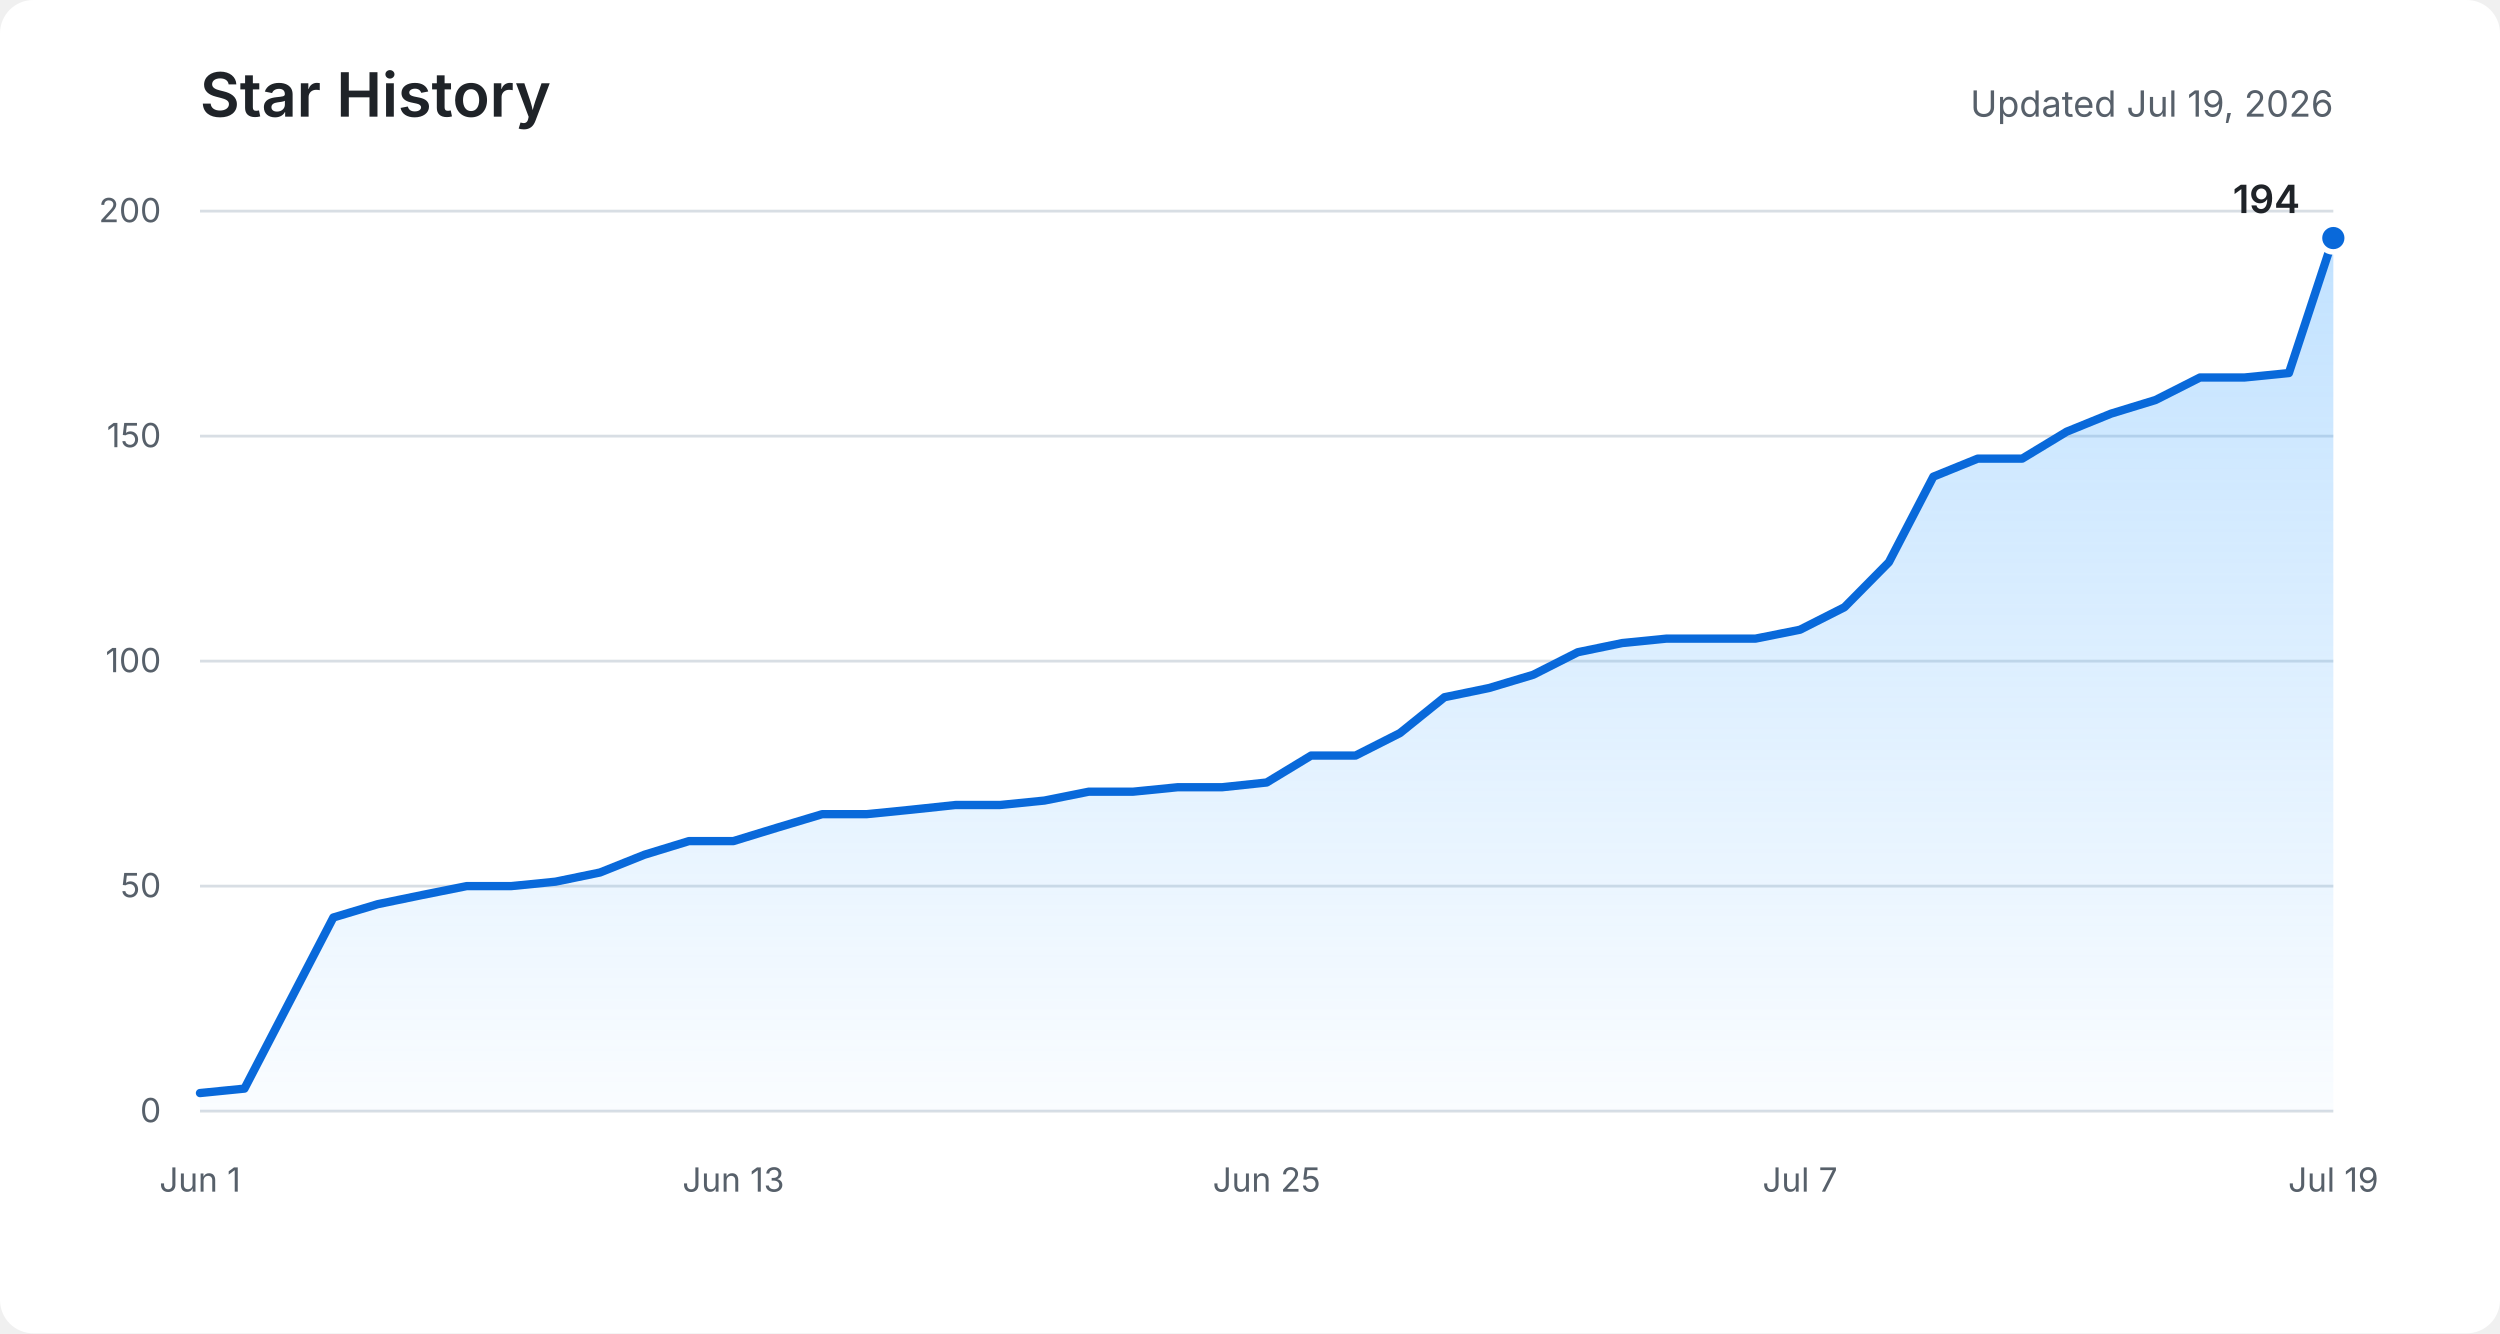
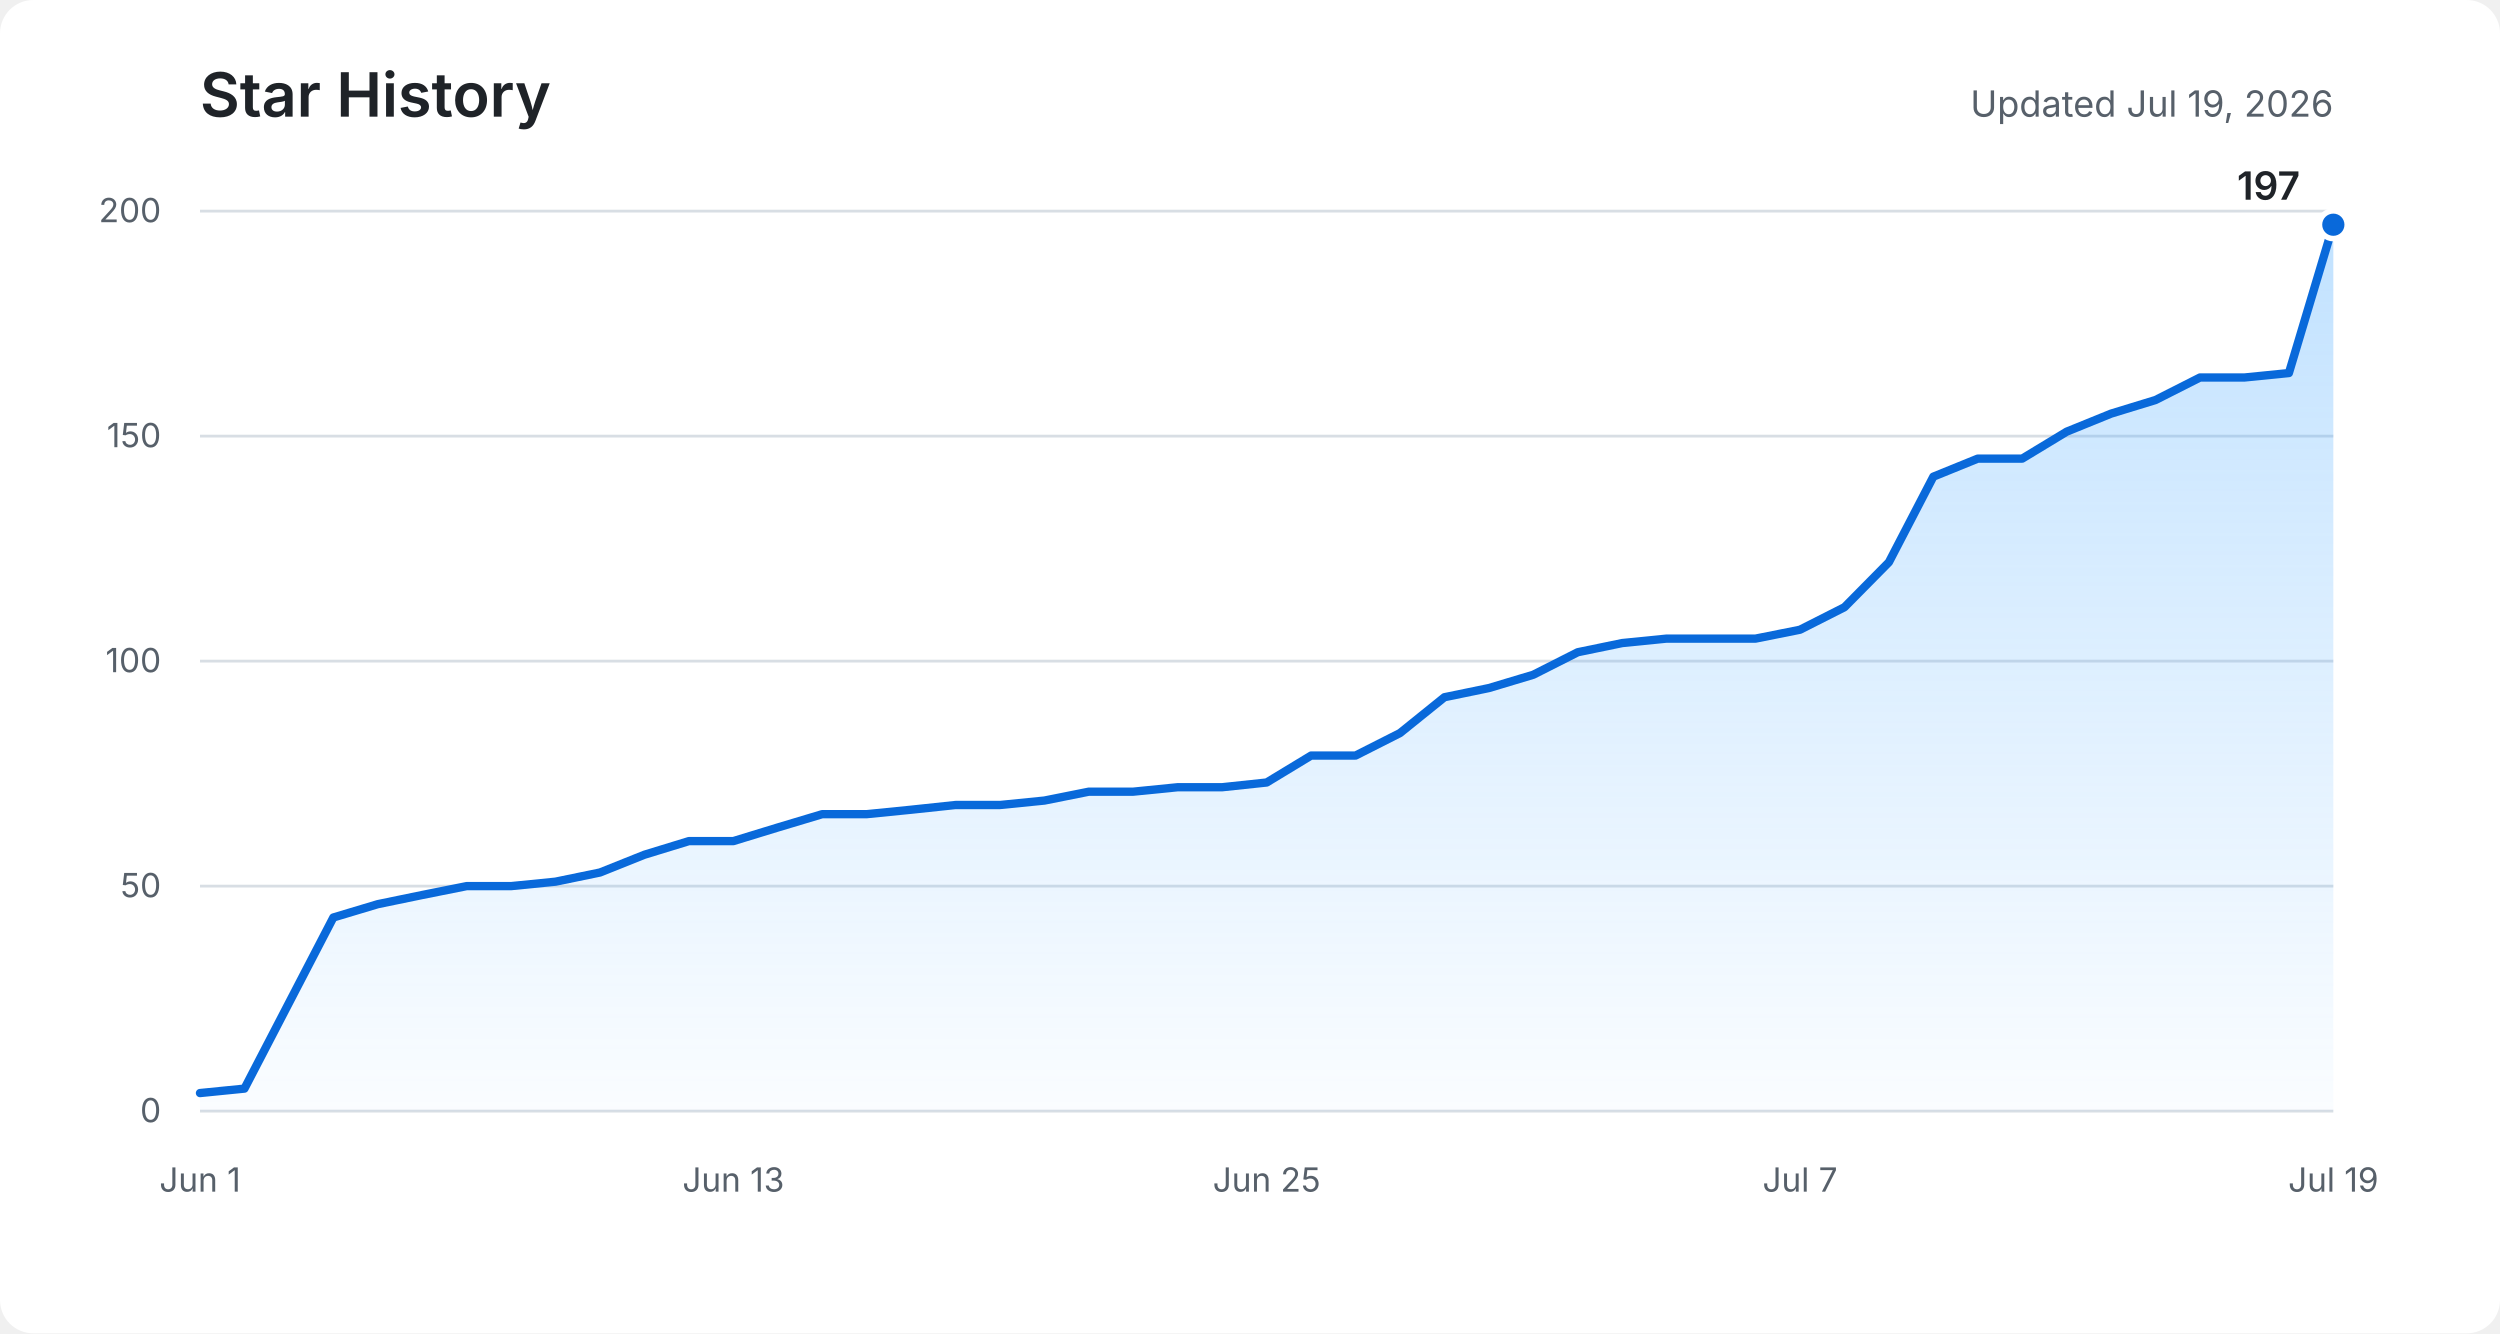
<svg xmlns="http://www.w3.org/2000/svg" role="img" aria-labelledby="title description" viewBox="0 0 900 480">
  <defs>
    <linearGradient id="area" x1="0" y1="0" x2="0" y2="1">
      <stop offset="0%" stop-color="#54aeff" stop-opacity="0.36" />
      <stop offset="100%" stop-color="#54aeff" stop-opacity="0.03" />
    </linearGradient>
  </defs>
  <rect fill="#ffffff" width="900" height="480" rx="12" />
  <text fill="#1f2328" x="72" y="42" font-family="-apple-system, BlinkMacSystemFont, Segoe UI, sans-serif" font-size="22" font-weight="600">Star History</text>
  <text fill="#57606a" x="840" y="42" text-anchor="end" font-family="-apple-system, BlinkMacSystemFont, Segoe UI, sans-serif" font-size="13">Updated Jul 19, 2026</text>
  <g fill="none" stroke="#d8dee4" stroke-width="1">
    <path d="M72 400H840" />
    <path d="M72 319H840" />
    <path d="M72 238H840" />
    <path d="M72 157H840" />
    <path d="M72 76H840" />
  </g>
  <g fill="#57606a" font-family="-apple-system, BlinkMacSystemFont, Segoe UI, sans-serif" font-size="12">
    <text x="58" y="404" text-anchor="end">0</text>
    <text x="58" y="323" text-anchor="end">50</text>
    <text x="58" y="242" text-anchor="end">100</text>
    <text x="58" y="161" text-anchor="end">150</text>
    <text x="58" y="80" text-anchor="end">200</text>
    <text x="72" y="429" text-anchor="middle">Jun 1</text>
    <text x="264" y="429" text-anchor="middle">Jun 13</text>
    <text x="456" y="429" text-anchor="middle">Jun 25</text>
    <text x="648" y="429" text-anchor="middle">Jul 7</text>
    <text x="840" y="429" text-anchor="middle">Jul 19</text>
  </g>
-   <path fill="url(#area)" d="M72,393.5 L88,391.9 L104,361.1 L120,330.3 L136,325.5 L152,322.2 L168,319 L184,319 L200,317.4 L216,314.1 L232,307.7 L248,302.8 L264,302.8 L280,297.9 L296,293.1 L312,293.1 L328,291.5 L344,289.8 L360,289.8 L376,288.2 L392,285 L408,285 L424,283.4 L440,283.4 L456,281.7 L472,272 L488,272 L504,263.9 L520,251 L536,247.7 L552,242.9 L568,234.8 L584,231.5 L600,229.9 L616,229.9 L632,229.9 L648,226.7 L664,218.6 L680,202.4 L696,171.6 L712,165.1 L728,165.1 L744,155.4 L760,148.9 L776,144 L792,135.9 L808,135.9 L824,134.3 L840,85.7 L840,400 L72,400 Z" />
-   <polyline fill="none" stroke="#0969da" stroke-width="3" stroke-linecap="round" stroke-linejoin="round" points="72,393.5 88,391.9 104,361.1 120,330.3 136,325.5 152,322.2 168,319 184,319 200,317.4 216,314.1 232,307.7 248,302.8 264,302.8 280,297.9 296,293.1 312,293.1 328,291.5 344,289.8 360,289.8 376,288.2 392,285 408,285 424,283.4 440,283.4 456,281.7 472,272 488,272 504,263.9 520,251 536,247.7 552,242.9 568,234.8 584,231.5 600,229.9 616,229.9 632,229.9 648,226.7 664,218.6 680,202.4 696,171.6 712,165.1 728,165.1 744,155.4 760,148.9 776,144 792,135.9 808,135.9 824,134.3 840,85.7" />
-   <circle fill="#0969da" stroke="#ffffff" cx="840" cy="85.7" r="5" stroke-width="2" />
-   <text fill="#1f2328" x="828" y="76.7" text-anchor="end" font-family="-apple-system, BlinkMacSystemFont, Segoe UI, sans-serif" font-size="14" font-weight="600">194</text>
+   <path fill="url(#area)" d="M72,393.5 L88,391.9 L104,361.1 L120,330.3 L136,325.5 L152,322.2 L168,319 L184,319 L200,317.4 L216,314.1 L232,307.7 L248,302.8 L264,302.8 L280,297.9 L296,293.1 L312,293.1 L328,291.5 L344,289.8 L360,289.8 L376,288.2 L392,285 L408,285 L424,283.4 L440,283.4 L456,281.7 L472,272 L488,272 L504,263.9 L520,251 L536,247.7 L552,242.9 L568,234.8 L584,231.5 L600,229.9 L616,229.9 L632,229.9 L648,226.7 L664,218.6 L680,202.4 L696,171.6 L712,165.1 L728,165.1 L744,155.4 L760,148.9 L776,144 L792,135.9 L808,135.9 L824,134.3 L840,80.9 L840,400 L72,400 Z" />
+   <polyline fill="none" stroke="#0969da" stroke-width="3" stroke-linecap="round" stroke-linejoin="round" points="72,393.5 88,391.9 104,361.1 120,330.3 136,325.5 152,322.2 168,319 184,319 200,317.4 216,314.1 232,307.7 248,302.8 264,302.8 280,297.9 296,293.1 312,293.1 328,291.5 344,289.8 360,289.8 376,288.2 392,285 408,285 424,283.4 440,283.4 456,281.7 472,272 488,272 504,263.9 520,251 536,247.7 552,242.9 568,234.8 584,231.5 600,229.9 616,229.9 632,229.9 648,226.7 664,218.6 680,202.4 696,171.6 712,165.1 728,165.1 744,155.4 760,148.9 776,144 792,135.9 808,135.9 824,134.3 840,80.9" />
+   <circle fill="#0969da" stroke="#ffffff" cx="840" cy="80.9" r="5" stroke-width="2" />
+   <text fill="#1f2328" x="828" y="71.9" text-anchor="end" font-family="-apple-system, BlinkMacSystemFont, Segoe UI, sans-serif" font-size="14" font-weight="600">197</text>
</svg>
